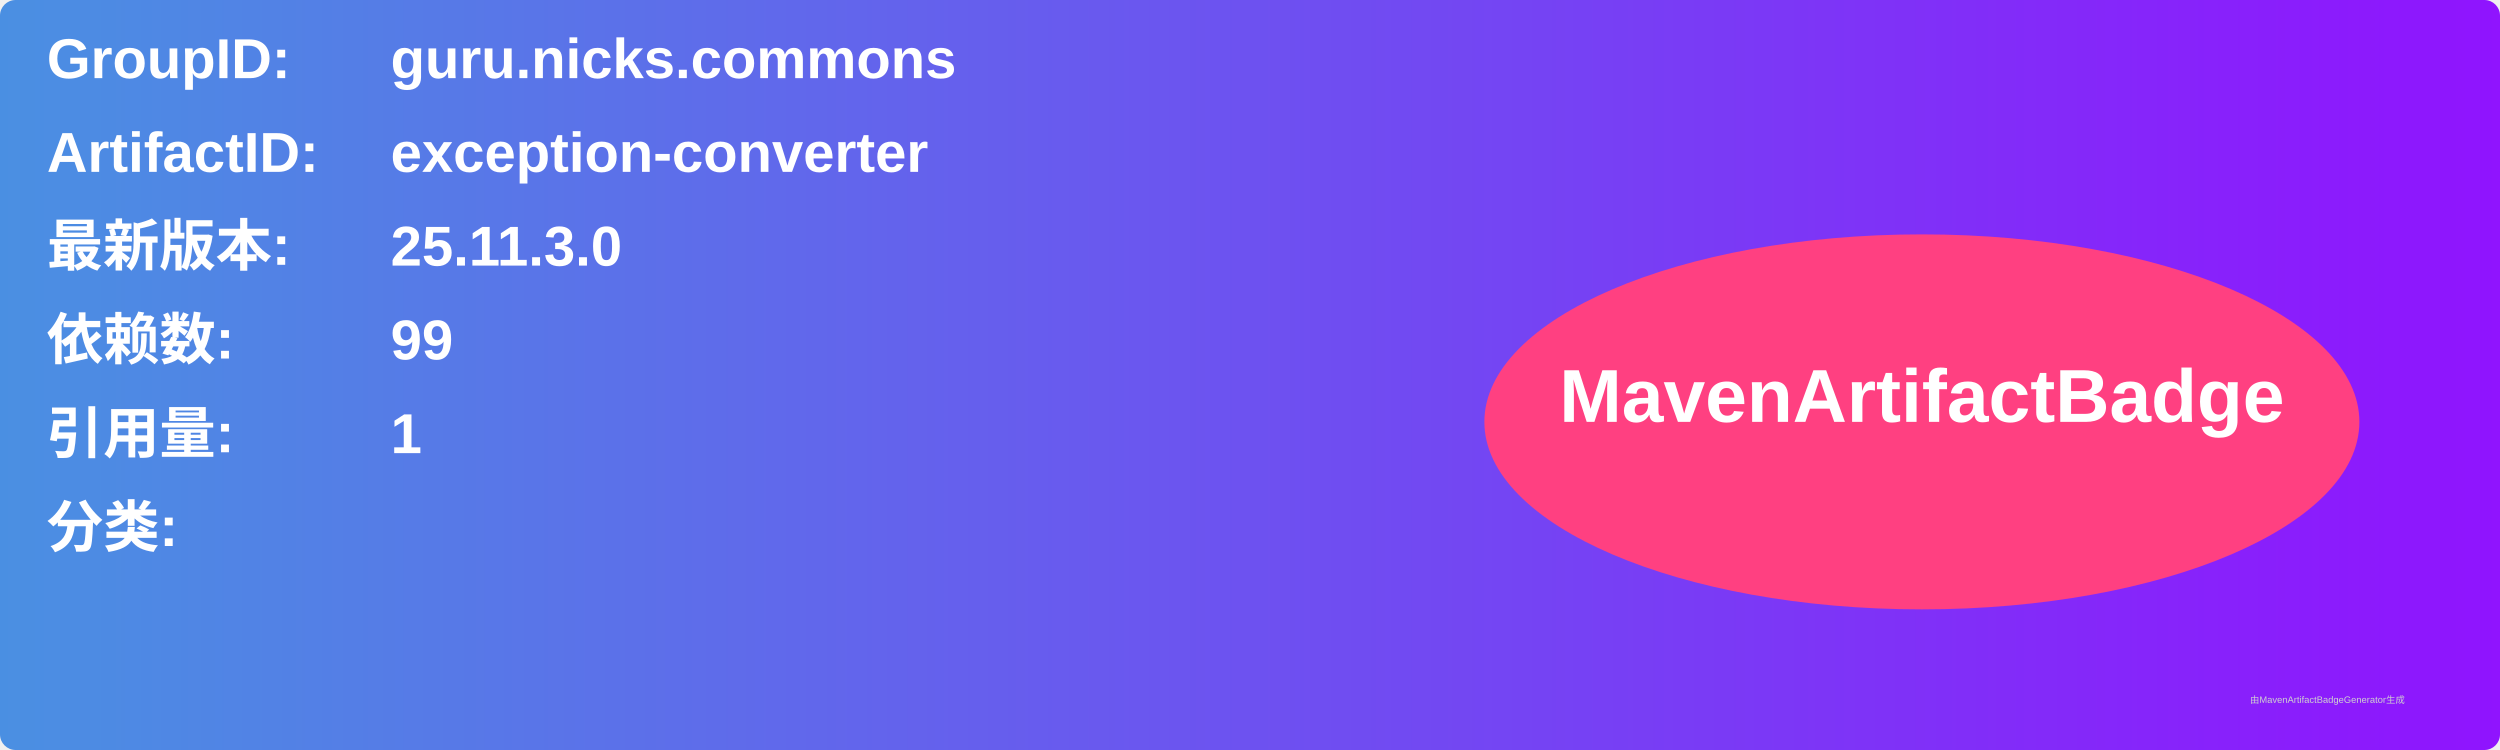
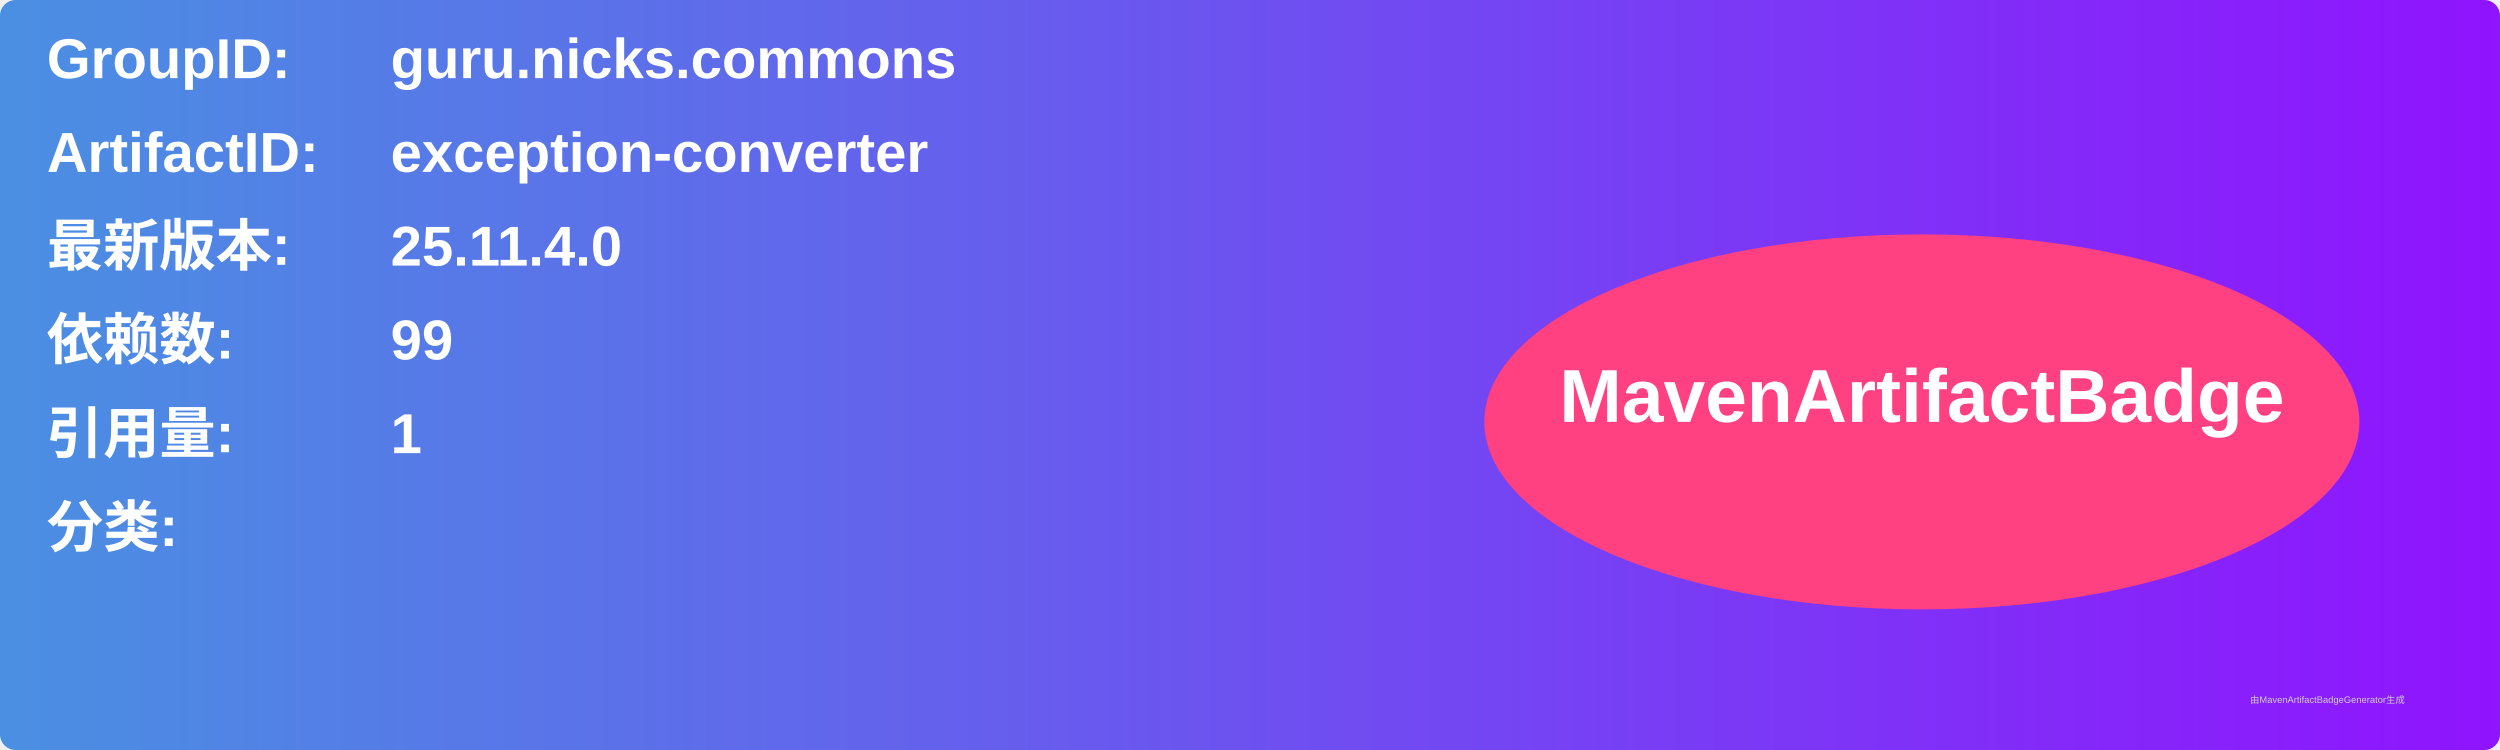
<svg xmlns="http://www.w3.org/2000/svg" width="800" height="240" viewBox="0 0 800 240">
  <linearGradient id="grad" x1="0%" y1="0%" x2="100%" y2="0%">
    <stop offset="0%" stop-color="#4a90e2" />
    <stop offset="100%" stop-color="#9013fe" />
  </linearGradient>
  <rect width="100%" height="100%" rx="5" ry="5" fill="url(#grad)" />
  <g transform="translate(15, 15)">
    <text x="0" y="10" font-family="Arial" font-size="18" fill="white" font-weight="bold" width="260">GroupID:</text>
    <text x="110" y="10" font-family="Arial" font-size="18" fill="white" font-weight="bold" width="460">guru.nicks.commons</text>
    <text x="0" y="40" font-family="Arial" font-size="18" fill="white" font-weight="bold" width="260">ArtifactID:</text>
    <text x="110" y="40" font-family="Arial" font-size="18" fill="white" font-weight="bold" width="460">exception-converter</text>
    <text x="0" y="70" font-family="Arial" font-size="18" fill="white" font-weight="bold">最新版本:</text>
    <text x="110" y="70" font-family="Arial" font-size="18" fill="white" font-weight="bold">
-       <tspan font-weight="bold">25.11.3.0</tspan>
+       <tspan font-weight="bold">25.11.4.0</tspan>
    </text>
    <text x="0" y="100" font-family="Arial" font-size="18" fill="white" font-weight="bold">依赖数: </text>
    <text x="110" y="100" font-family="Arial" font-size="18" fill="white">
      <tspan font-weight="bold">99</tspan>
    </text>
    <text x="0" y="130" font-family="Arial" font-size="18" fill="white" font-weight="bold">引用量: </text>
    <text x="110" y="130" font-family="Arial" font-size="18" fill="white">
      <tspan font-weight="bold">1</tspan>
    </text>
    <text x="0" y="160" font-family="Arial" font-size="18" fill="white" font-weight="bold">分类:</text>
    <text x="10" y="190" font-family="Arial" font-size="10" fill="white">
      <tspan font-weight="bold" />
    </text>
    <ellipse cx="600" cy="120" rx="140" ry="60" fill="#ff4081" />
    <text x="600" y="120" text-anchor="middle" font-family="Arial" font-size="24" fill="white" font-weight="bold">MavenArtifactBadge</text>
  </g>
  <text x="720" y="225" font-family="Arial" font-size="3" fill="#d0d0d0">由MavenArtifactBadgeGenerator生成</text>
</svg>
